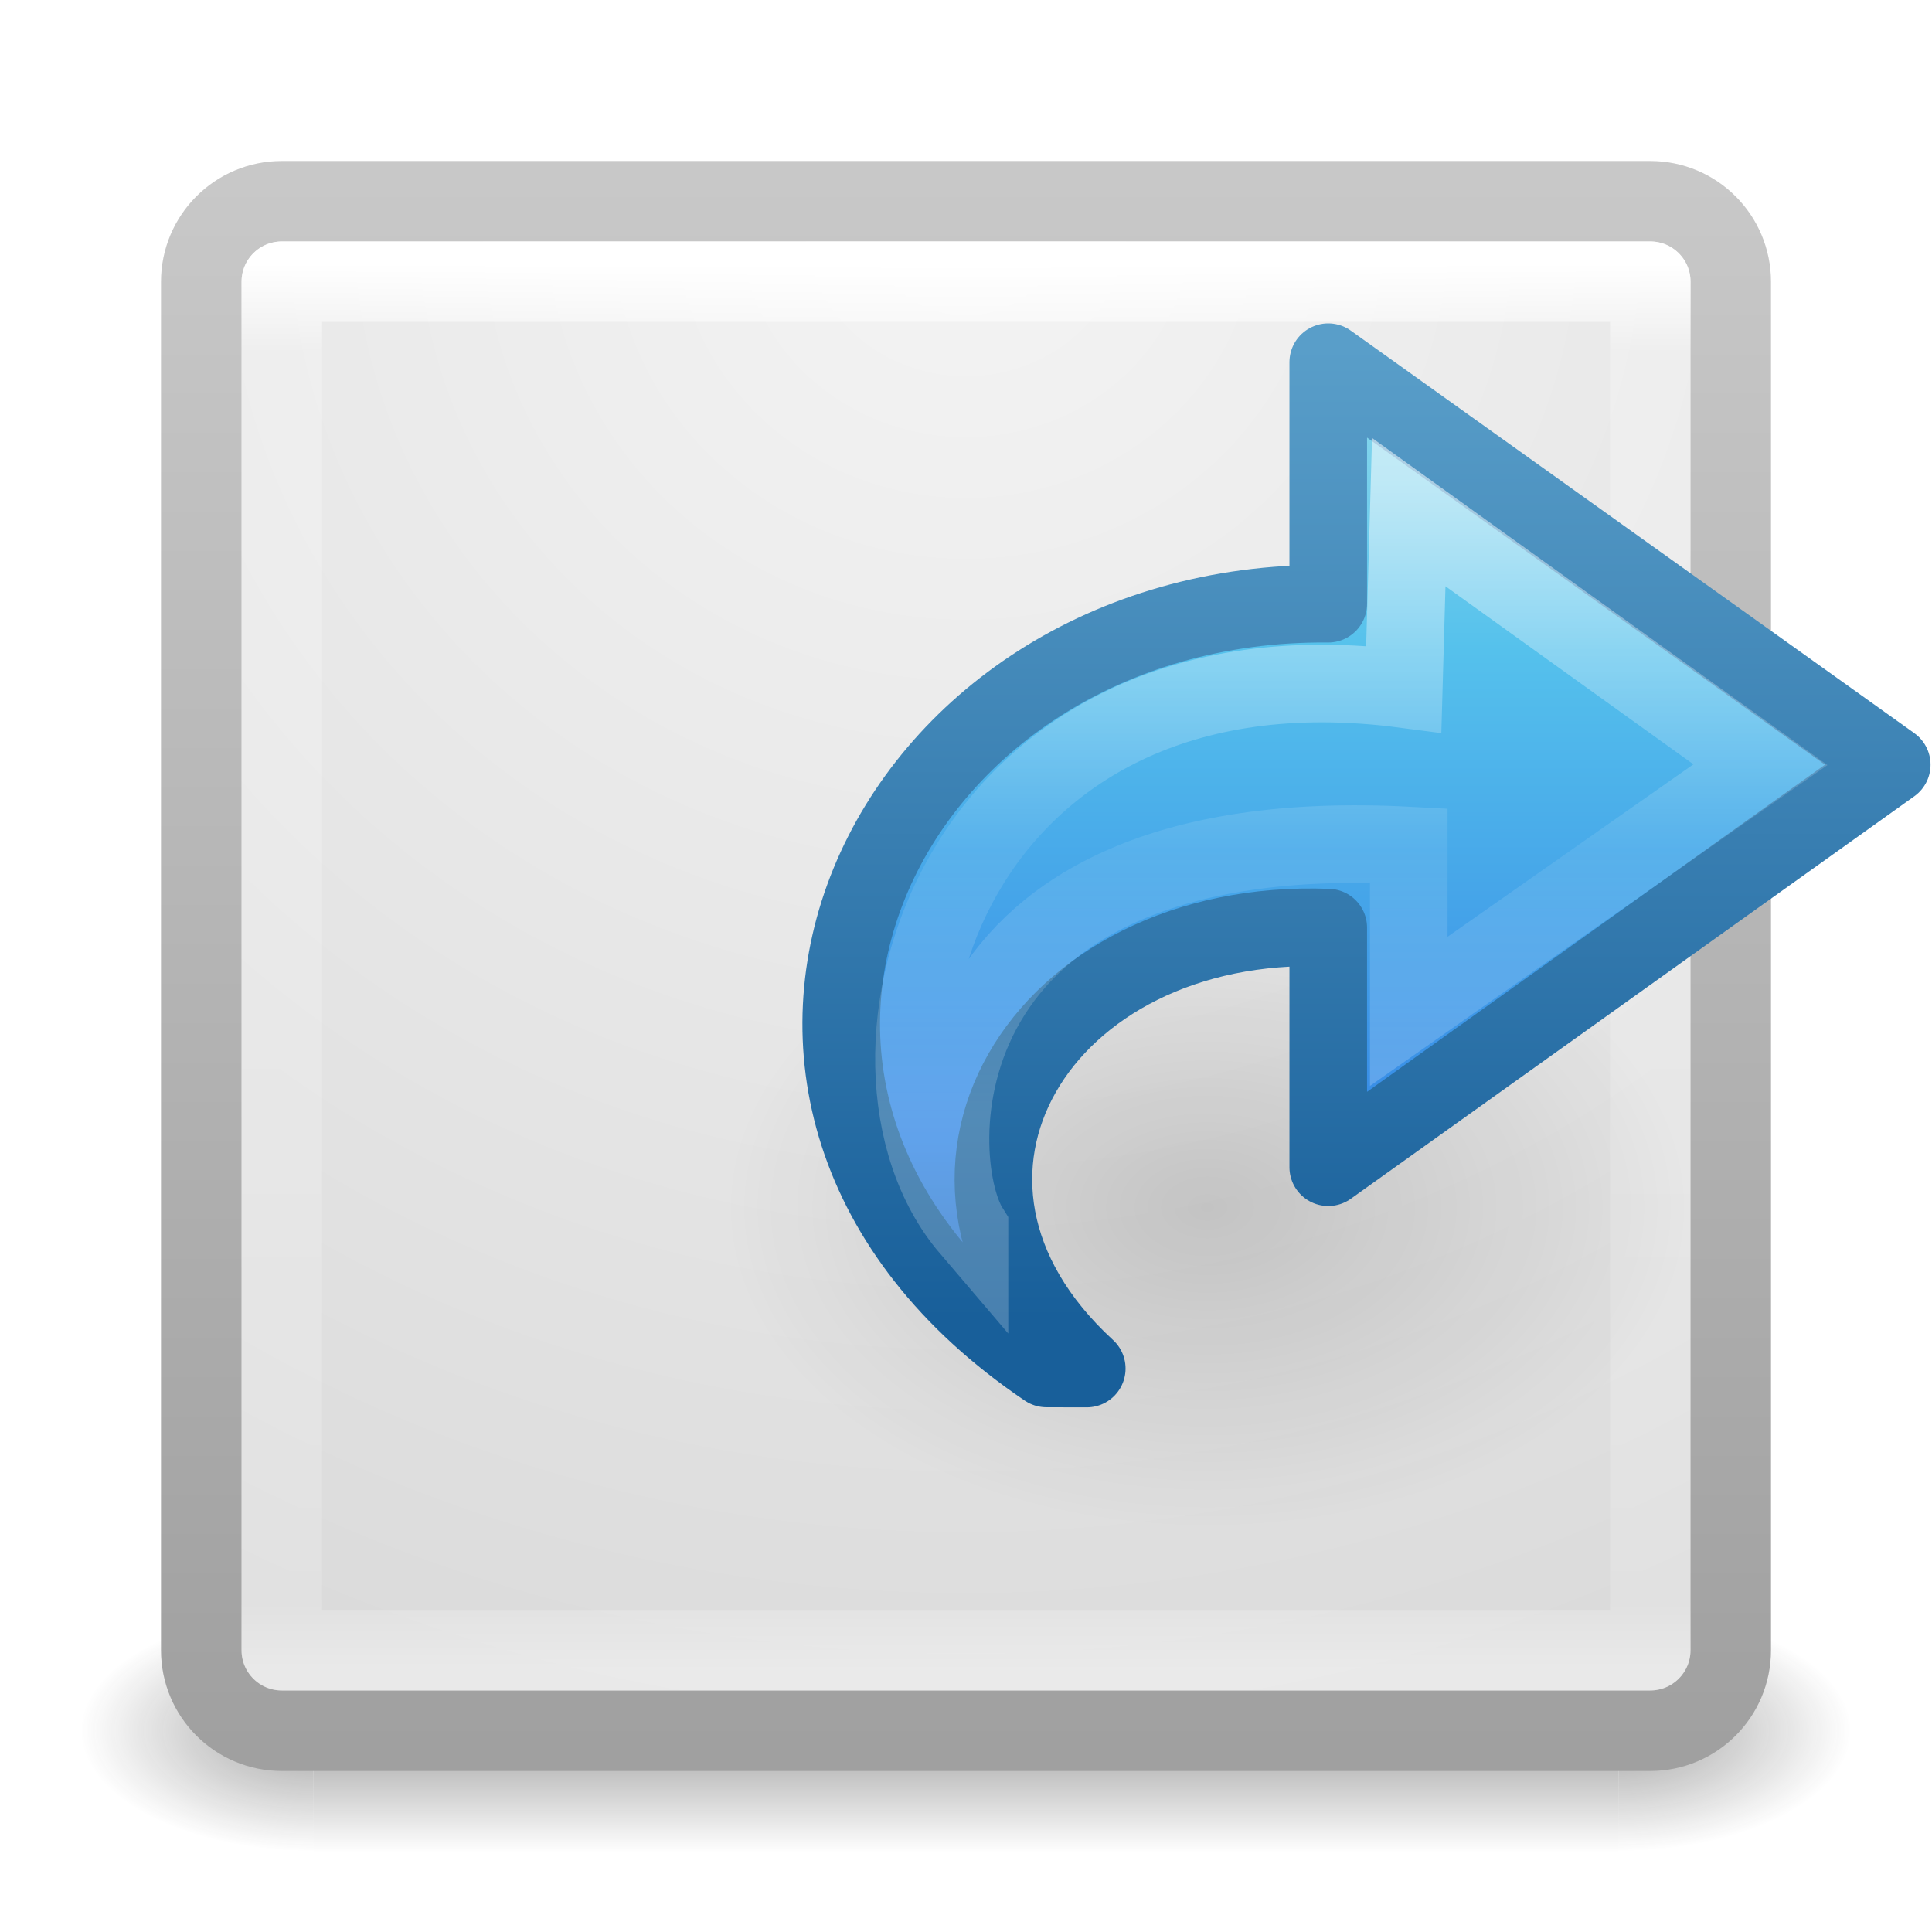
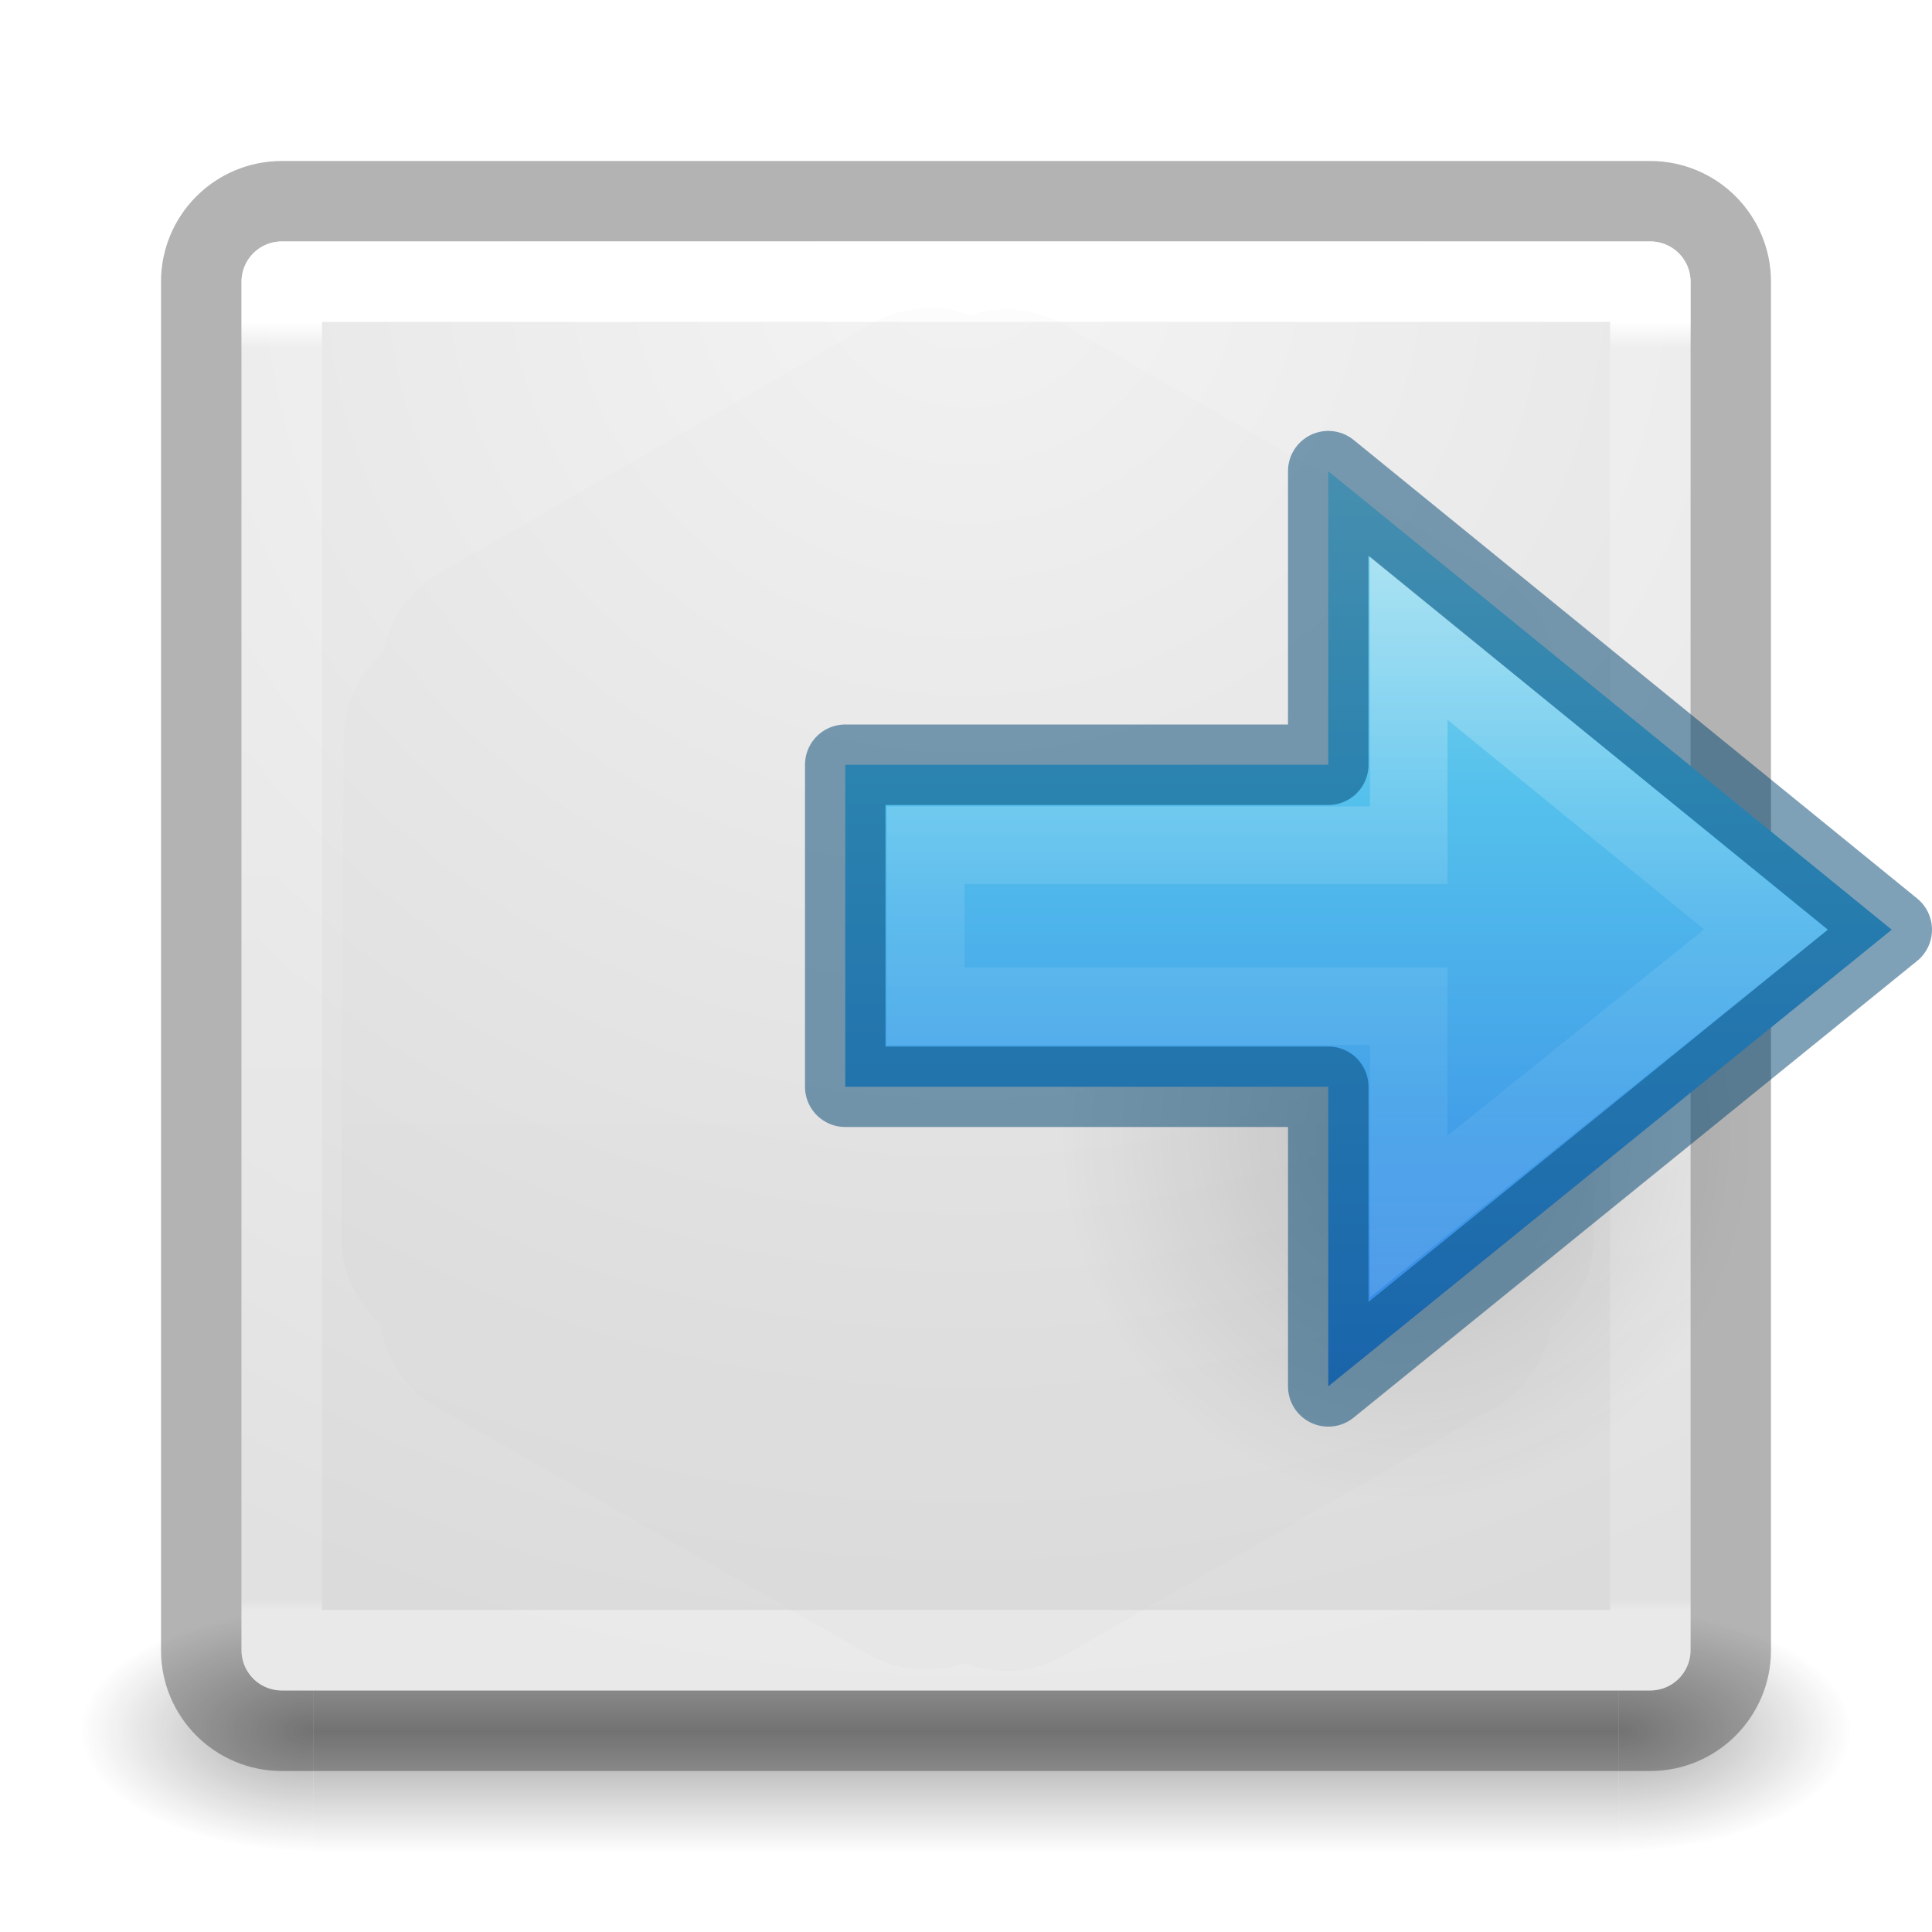
- <svg xmlns="http://www.w3.org/2000/svg" xmlns:xlink="http://www.w3.org/1999/xlink" version="1.1" width="24" height="24" id="svg4307">
-   <defs id="defs4309">
-     <linearGradient x1="24" y1="5" x2="24" y2="43" id="linearGradient3302-281" xlink:href="#linearGradient3924-742" gradientUnits="userSpaceOnUse" gradientTransform="matrix(0.4594595,0,0,0.4594595,0.9742203,8.971733)" />
-     <linearGradient id="linearGradient3924-742">
-       <stop id="stop3115" style="stop-color:#ffffff;stop-opacity:1" offset="0" />
-       <stop id="stop3117" style="stop-color:#ffffff;stop-opacity:0.235" offset="0.063" />
-       <stop id="stop3119" style="stop-color:#ffffff;stop-opacity:0.157" offset="0.951" />
-       <stop id="stop3121" style="stop-color:#ffffff;stop-opacity:0.392" offset="1" />
+ <svg xmlns="http://www.w3.org/2000/svg" xmlns:xlink="http://www.w3.org/1999/xlink" version="1.1" width="24" height="24" id="svg4392">
+   <defs id="defs4394">
+     <linearGradient x1="40.958" y1="46.971" x2="18.681" y2="46.971" id="linearGradient4125" xlink:href="#linearGradient4297" gradientUnits="userSpaceOnUse" gradientTransform="matrix(0,-0.5372019,0.5768172,0,-15.99719,19.86562)" />
+     <linearGradient id="linearGradient4297">
+       <stop id="stop4299" style="stop-color:#ffffff;stop-opacity:1" offset="0" />
+       <stop id="stop4301" style="stop-color:#ffffff;stop-opacity:0.235" offset="0.45" />
+       <stop id="stop4303" style="stop-color:#ffffff;stop-opacity:0.157" offset="0.65" />
+       <stop id="stop4305" style="stop-color:#ffffff;stop-opacity:0.392" offset="1" />
    </linearGradient>
-     <radialGradient cx="7.496" cy="8.45" r="20" fx="7.496" fy="8.45" id="radialGradient3272" xlink:href="#linearGradient3600-7" gradientUnits="userSpaceOnUse" gradientTransform="matrix(0,0.9447776,-0.9994621,-2.5715395e-8,20.44528,3.702047)" />
-     <linearGradient id="linearGradient3600-7">
-       <stop id="stop3602-4" style="stop-color:#f4f4f4;stop-opacity:1" offset="0" />
-       <stop id="stop3604-5" style="stop-color:#dbdbdb;stop-opacity:1" offset="1" />
+     <linearGradient x1="23.732" y1="5.394" x2="23.732" y2="39.735" id="linearGradient4129" xlink:href="#linearGradient2867-449-88-871-390-598-476-591-434-148-57-177-6" gradientUnits="userSpaceOnUse" gradientTransform="matrix(0.4921958,0,0,0.4583923,4.509306,-4.793718)" />
+     <linearGradient id="linearGradient2867-449-88-871-390-598-476-591-434-148-57-177-6">
+       <stop id="stop3750-1" style="stop-color:#90dbec;stop-opacity:1" offset="0" />
+       <stop id="stop3752-0" style="stop-color:#55c1ec;stop-opacity:1" offset="0.262" />
+       <stop id="stop3754-0" style="stop-color:#3689e6;stop-opacity:1" offset="0.705" />
+       <stop id="stop3756-4" style="stop-color:#2b63a0;stop-opacity:1" offset="1" />
    </linearGradient>
-     <linearGradient x1="24" y1="44" x2="24" y2="3.899" id="linearGradient3274" xlink:href="#linearGradient3104-54" gradientUnits="userSpaceOnUse" gradientTransform="matrix(0.4871795,0,0,0.4871795,0.3076926,8.307693)" />
-     <linearGradient id="linearGradient3104-54">
-       <stop id="stop3106-7" style="stop-color:#a0a0a0;stop-opacity:1" offset="0" />
-       <stop id="stop3108-4" style="stop-color:#c8c8c8;stop-opacity:1" offset="1" />
+     <radialGradient cx="24.837" cy="36.421" r="15.645" fx="24.837" fy="36.421" id="radialGradient4132" xlink:href="#linearGradient8662-8" gradientUnits="userSpaceOnUse" gradientTransform="matrix(-0.2759814,0,0,-0.2958315,24.3238,16.81921)" />
+     <linearGradient id="linearGradient8662-8">
+       <stop id="stop8664-1" style="stop-color:#000000;stop-opacity:1" offset="0" />
+       <stop id="stop8666-5" style="stop-color:#000000;stop-opacity:0" offset="1" />
+     </linearGradient>
+     <linearGradient x1="20" y1="43" x2="20" y2="3" id="linearGradient4136" xlink:href="#linearGradient3104-5" gradientUnits="userSpaceOnUse" gradientTransform="matrix(0.4880685,0,0,0.4871797,0.303692,-8.163629)" />
+     <linearGradient id="linearGradient3104-5">
+       <stop id="stop3106-9" style="stop-color:#aaaaaa;stop-opacity:1" offset="0" />
+       <stop id="stop3108-8" style="stop-color:#c8c8c8;stop-opacity:1" offset="1" />
+     </linearGradient>
+     <linearGradient x1="24" y1="6.584" x2="24" y2="41.416" id="linearGradient3034" xlink:href="#linearGradient4094" gradientUnits="userSpaceOnUse" gradientTransform="matrix(0.4594595,0,0,0.4594595,0.9742203,-7.028267)" />
+     <linearGradient id="linearGradient4094">
+       <stop id="stop4096" style="stop-color:#ffffff;stop-opacity:1" offset="0" />
+       <stop id="stop4098" style="stop-color:#ffffff;stop-opacity:0.235" offset="0.02" />
+       <stop id="stop4100" style="stop-color:#ffffff;stop-opacity:0.157" offset="0.991" />
+       <stop id="stop4102" style="stop-color:#ffffff;stop-opacity:0.392" offset="1" />
+     </linearGradient>
+     <radialGradient cx="7.496" cy="8.45" r="20" fx="7.496" fy="8.45" id="radialGradient3278" xlink:href="#linearGradient3600-7-9" gradientUnits="userSpaceOnUse" gradientTransform="matrix(0,0.8950525,-0.9468588,-2.4361953e-8,20.00079,-11.44017)" />
+     <linearGradient id="linearGradient3600-7-9">
+       <stop id="stop3602-4-6" style="stop-color:#f4f4f4;stop-opacity:1" offset="0" />
+       <stop id="stop3604-5-4" style="stop-color:#dbdbdb;stop-opacity:1" offset="1" />
    </linearGradient>
    <radialGradient cx="4.993" cy="43.5" r="2.5" fx="4.993" fy="43.5" id="radialGradient3082-993" xlink:href="#linearGradient3688-166-749-49" gradientUnits="userSpaceOnUse" gradientTransform="matrix(2.003784,0,0,1.4,27.98813,-17.4)" />
    <linearGradient id="linearGradient3688-166-749-49">
      <stop id="stop3079" style="stop-color:#181818;stop-opacity:1" offset="0" />
      <stop id="stop3081" style="stop-color:#181818;stop-opacity:0" offset="1" />
    </linearGradient>
    <radialGradient cx="4.993" cy="43.5" r="2.5" fx="4.993" fy="43.5" id="radialGradient3084-992" xlink:href="#linearGradient3688-464-309-276" gradientUnits="userSpaceOnUse" gradientTransform="matrix(2.003784,0,0,1.4,-20.01187,-104.4)" />
    <linearGradient id="linearGradient3688-464-309-276">
      <stop id="stop3085" style="stop-color:#181818;stop-opacity:1" offset="0" />
      <stop id="stop3087" style="stop-color:#181818;stop-opacity:0" offset="1" />
    </linearGradient>
    <linearGradient x1="25.058" y1="47.028" x2="25.058" y2="39.999" id="linearGradient3086-631" xlink:href="#linearGradient3702-501-757-979" gradientUnits="userSpaceOnUse" />
    <linearGradient id="linearGradient3702-501-757-979">
      <stop id="stop3091" style="stop-color:#181818;stop-opacity:0" offset="0" />
      <stop id="stop3093" style="stop-color:#181818;stop-opacity:1" offset="0.5" />
      <stop id="stop3095" style="stop-color:#181818;stop-opacity:0" offset="1" />
    </linearGradient>
-     <linearGradient x1="24" y1="5" x2="24" y2="43" id="linearGradient3034" xlink:href="#linearGradient3924-742" gradientUnits="userSpaceOnUse" gradientTransform="matrix(0.4594595,0,0,0.4594595,0.9742203,0.9717328)" />
-     <radialGradient cx="7.496" cy="8.45" r="20" fx="7.496" fy="8.45" id="radialGradient3037" xlink:href="#linearGradient3600-7" gradientUnits="userSpaceOnUse" gradientTransform="matrix(0,0.9447776,-0.9994621,-2.5715395e-8,20.44528,-4.297953)" />
-     <linearGradient x1="24" y1="44" x2="24" y2="3.899" id="linearGradient3039" xlink:href="#linearGradient3104-54" gradientUnits="userSpaceOnUse" gradientTransform="matrix(0.4871795,0,0,0.4871795,0.3076926,0.3076928)" />
-     <linearGradient x1="23.732" y1="4.418" x2="23.732" y2="42.04" id="linearGradient3194" xlink:href="#linearGradient2867-449-88-871-390-598-476-591-434-148-57-177" gradientUnits="userSpaceOnUse" gradientTransform="matrix(0.3922236,0,0,0.3656247,6.995572,3.85447)" />
-     <linearGradient id="linearGradient2867-449-88-871-390-598-476-591-434-148-57-177">
-       <stop id="stop3750" style="stop-color:#90dbec;stop-opacity:1" offset="0" />
-       <stop id="stop3752" style="stop-color:#55c1ec;stop-opacity:1" offset="0.262" />
-       <stop id="stop3754" style="stop-color:#3689e6;stop-opacity:1" offset="0.705" />
-       <stop id="stop3756" style="stop-color:#2b63a0;stop-opacity:1" offset="1" />
-     </linearGradient>
-     <linearGradient x1="35.998" y1="37.039" x2="35.998" y2="4.004" id="linearGradient3196" xlink:href="#linearGradient3707-319-631-407-324" gradientUnits="userSpaceOnUse" gradientTransform="matrix(0.3922236,0,0,0.3656247,6.995572,3.85447)" />
-     <linearGradient id="linearGradient3707-319-631-407-324">
-       <stop id="stop3760" style="stop-color:#185f9a;stop-opacity:1" offset="0" />
-       <stop id="stop3762" style="stop-color:#599ec9;stop-opacity:1" offset="1" />
-     </linearGradient>
-     <linearGradient x1="38.941" y1="15.991" x2="20.576" y2="15.991" id="linearGradient3191" xlink:href="#linearGradient4087" gradientUnits="userSpaceOnUse" gradientTransform="matrix(0,-0.4284851,0.4596572,0,7.694829,23.63517)" />
-     <linearGradient id="linearGradient4087">
-       <stop id="stop4089" style="stop-color:#ffffff;stop-opacity:1" offset="0" />
-       <stop id="stop4091" style="stop-color:#ffffff;stop-opacity:0.235" offset="0.512" />
-       <stop id="stop4093" style="stop-color:#ffffff;stop-opacity:0.157" offset="0.585" />
-       <stop id="stop4095" style="stop-color:#ffffff;stop-opacity:0.392" offset="1" />
-     </linearGradient>
-     <linearGradient id="linearGradient8662">
-       <stop id="stop8664" style="stop-color:#000000;stop-opacity:1" offset="0" />
-       <stop id="stop8666" style="stop-color:#000000;stop-opacity:0" offset="1" />
-     </linearGradient>
-     <radialGradient cx="24.837" cy="36.421" r="15.645" fx="24.837" fy="36.421" id="radialGradient3066" xlink:href="#linearGradient8662" gradientUnits="userSpaceOnUse" gradientTransform="matrix(-0.3835155,0,0,-0.2556769,24.52542,24.31205)" />
  </defs>
-   <g transform="matrix(0.55,0,0,0.3333336,-1.200001,7.33331)" id="g2036" style="display:inline">
-     <g transform="matrix(1.052632,0,0,1.285713,-1.263158,-13.42854)" id="g3712" style="opacity:0.4">
-       <rect width="5" height="7" x="38" y="40" id="rect2801" style="fill:url(#radialGradient3082-993);fill-opacity:1;stroke:none" />
-       <rect width="5" height="7" x="-10" y="-47" transform="scale(-1,-1)" id="rect3696" style="fill:url(#radialGradient3084-992);fill-opacity:1;stroke:none" />
-       <rect width="28" height="7" x="10" y="40" id="rect3700" style="fill:url(#linearGradient3086-631);fill-opacity:1;stroke:none" />
+   <g transform="translate(0,8)" id="layer1">
+     <g transform="matrix(0.55,0,0,0.3333336,-1.200001,-0.66669)" id="g2036" style="display:inline">
+       <g transform="matrix(1.052632,0,0,1.285713,-1.263158,-13.42854)" id="g3712" style="opacity:0.4">
+         <rect width="5" height="7" x="38" y="40" id="rect2801" style="fill:url(#radialGradient3082-993);fill-opacity:1;stroke:none" />
+         <rect width="5" height="7" x="-10" y="-47" transform="scale(-1,-1)" id="rect3696" style="fill:url(#radialGradient3084-992);fill-opacity:1;stroke:none" />
+         <rect width="28" height="7" x="10" y="40" id="rect3700" style="fill:url(#linearGradient3086-631);fill-opacity:1;stroke:none" />
+       </g>
    </g>
-   </g>
-   <rect width="19" height="19" rx="1" ry="1" x="2.5" y="2.5" id="rect5505-21-9-4" style="color:#000000;fill:url(#radialGradient3037);fill-opacity:1;fill-rule:nonzero;stroke:url(#linearGradient3039);stroke-width:1;stroke-linecap:round;stroke-linejoin:round;stroke-miterlimit:4;stroke-opacity:1;stroke-dasharray:none;stroke-dashoffset:0;marker:none;visibility:visible;display:inline;overflow:visible;enable-background:accumulate" />
-   <rect width="17" height="17" x="3.501" y="3.499" id="rect6741-9" style="fill:none;stroke:url(#linearGradient3034);stroke-width:1;stroke-linecap:round;stroke-linejoin:round;stroke-miterlimit:4;stroke-opacity:1;stroke-dasharray:none;stroke-dashoffset:0" />
-   <path d="M 9,15 A 6,4 0 1 1 21,15 6,4 0 0 1 9,15 z" id="path3501" style="opacity:0.141;fill:url(#radialGradient3066);fill-opacity:1;fill-rule:evenodd;stroke:none;stroke-width:1;marker:none;visibility:visible;display:inline;overflow:visible" />
-   <g transform="translate(0,-1.000486)" id="g4115">
-     <path d="M 13,18 C 8.02,14.633 10.949,8.45 16.5,8.5 L 16.5,5.5 l 7,5 -7,5 0,-2.976 c -3.58,-0.139 -5.56,3.127 -3,5.477 z" id="path3503" style="fill:url(#linearGradient3194);fill-opacity:1;fill-rule:nonzero;stroke:url(#linearGradient3196);stroke-width:0.964;stroke-linecap:butt;stroke-linejoin:round;stroke-miterlimit:7;stroke-opacity:1;stroke-dasharray:none;stroke-dashoffset:0;marker:none;visibility:visible;display:block;overflow:visible" />
-     <path d="M 12.043,16.259 C 10.286,14.2 11.818,8.824 17.438,9.56 L 17.5,7.362 21.869,10.5 17.5,13.564 l 0,-2.06 c -6.167,-0.329 -5.981,3.922 -5.457,4.754 z" id="path3505" style="opacity:0.53;fill:none;stroke:url(#linearGradient3191);stroke-width:0.964;stroke-linecap:butt;stroke-linejoin:miter;stroke-miterlimit:7;stroke-opacity:1;stroke-dasharray:none;stroke-dashoffset:0;marker:none;visibility:visible;display:block;overflow:visible" />
+     <rect width="18" height="18" rx="0.5" ry="0.5" x="3" y="-5" id="rect5505-21-9-4-3" style="color:#000000;fill:url(#radialGradient3278);fill-opacity:1;fill-rule:nonzero;stroke:none;stroke-width:1;marker:none;visibility:visible;display:inline;overflow:visible;enable-background:accumulate" />
+     <rect width="19" height="19" rx="1" ry="1" x="2.5" y="-5.5" id="rect5505-21-9-4" style="opacity:0.3;color:#000000;fill:none;stroke:#000000;stroke-width:1;stroke-linecap:round;stroke-linejoin:round;stroke-miterlimit:4;stroke-opacity:1;stroke-dasharray:none;stroke-dashoffset:0;marker:none;visibility:visible;display:inline;overflow:visible;enable-background:accumulate" />
+     <rect width="17" height="17" x="3.501" y="-4.501" id="rect6741-9" style="fill:none;stroke:url(#linearGradient3034);stroke-width:1;stroke-linecap:round;stroke-linejoin:round;stroke-miterlimit:4;stroke-opacity:1;stroke-dasharray:none;stroke-dashoffset:0" />
+     <path d="m 11.514,-4.175 a 1.433,1.43 0 0 0 -0.686,0.198 l -5.384,3.106 a 1.433,1.43 0 0 0 -0.686,0.99 1.433,1.43 0 0 0 -0.015,0 A 1.433,1.43 0 0 0 4.269,1.184 L 4.239,7.38 a 1.433,1.43 0 0 0 0.488,1.066 1.433,1.43 0 0 0 0,0.015 1.433,1.43 0 0 0 0.702,1.02 l 5.369,3.075 a 1.433,1.43 0 0 0 1.174,0.107 1.433,1.43 0 0 0 0.015,0 1.433,1.43 0 0 0 1.22,-0.091 l 5.369,-3.091 a 1.433,1.43 0 0 0 0.686,-0.974 1.433,1.43 0 0 0 0.534,-1.096 l 0,-6.196 A 1.433,1.43 0 0 0 19.308,0.149 1.433,1.43 0 0 0 18.606,-0.871 l -5.384,-3.091 a 1.433,1.43 0 0 0 -1.174,-0.122 1.433,1.43 0 0 0 -0.534,-0.091 z" id="path4564-0" style="opacity:0.05;color:#000000;fill:url(#linearGradient4136);fill-opacity:1;fill-rule:nonzero;stroke:none;stroke-width:1;marker:none;visibility:visible;display:inline;overflow:visible;enable-background:accumulate" />
+     <path d="m 13.152,6.045 a 4.318,4.628 0 1 1 8.635,0 4.318,4.628 0 0 1 -8.635,0 z" id="path3501-4" style="opacity:0.141;fill:url(#radialGradient4132);fill-opacity:1;fill-rule:evenodd;stroke:none;stroke-width:1;marker:none;visibility:visible;display:inline;overflow:visible" />
+     <path d="m 16.5,9.222 7,-5.673 -7,-5.696 0,3.647 -6,0 0,4 6,0 z" id="path3288-2-2" style="color:#000000;fill:url(#linearGradient4129);fill-opacity:1;fill-rule:nonzero;stroke:none;stroke-width:0.964;marker:none;visibility:visible;display:block;overflow:visible;enable-background:accumulate" />
+     <path d="M 17.5,7.111 21.935,3.549 17.5,-0.074 17.5,2.5 l -6,0 0,2 6,0 z" id="path3288-2-2-8" style="opacity:0.401;color:#000000;fill:none;stroke:url(#linearGradient4125);stroke-width:0.964;stroke-linecap:butt;stroke-linejoin:miter;stroke-miterlimit:7;stroke-opacity:1;stroke-dasharray:none;stroke-dashoffset:0;marker:none;visibility:visible;display:block;overflow:visible;enable-background:accumulate" />
+     <path d="m 16.5,9.222 7,-5.673 -7,-5.696 0,3.647 -6,0 0,4 6,0 z" id="path3288-2-2-80" style="opacity:0.5;color:#000000;fill:none;stroke:#004372;stroke-width:1;stroke-linecap:butt;stroke-linejoin:round;stroke-miterlimit:7;stroke-opacity:1;stroke-dasharray:none;stroke-dashoffset:0;marker:none;visibility:visible;display:block;overflow:visible;enable-background:accumulate" />
  </g>
</svg>
